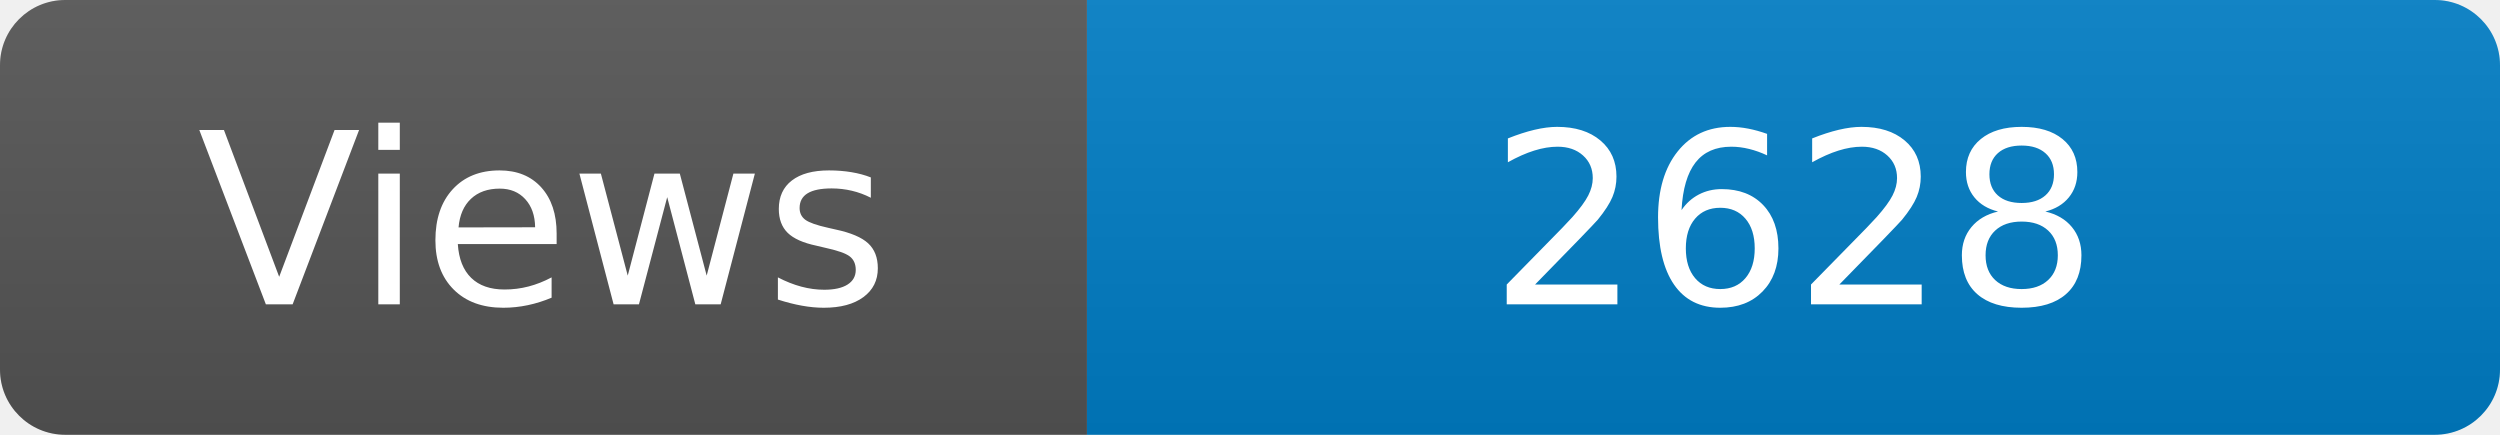
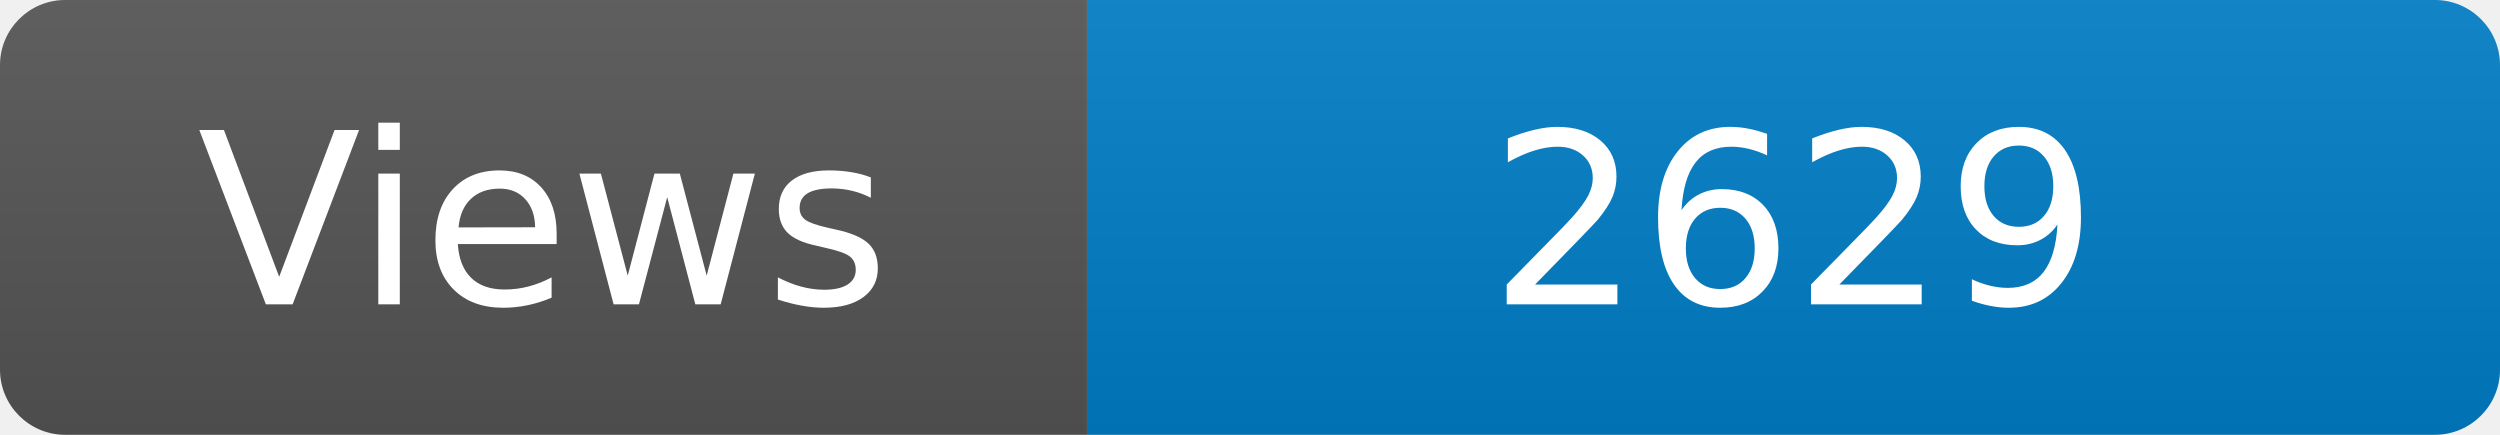
<svg xmlns="http://www.w3.org/2000/svg" width="115" height="20" role="img" aria-label="Maintained?: yes">
  <linearGradient id="s" x2="0" y2="100%">
    <stop offset="0" stop-color="#bbb" stop-opacity=".1" />
    <stop offset="1" stop-opacity=".1" />
  </linearGradient>
  <clipPath id="r">
    <rect width="115" height="20" rx="3" fill="#fff" />
  </clipPath>
  <g clip-path="url(#r)">
    <rect width="50" height="20" fill="#555" />
    <rect x="50" width="160" height="20" fill="#007ec6" />
    <rect width="115" height="20" fill="url(#s)" />
  </g>
  <g fill="#fff" text-anchor="middle" font-family="Verdana,Geneva,DejaVu Sans,sans-serif" font-size="110">
    <text x="250" y="140" transform="scale(.1)" fill="#fff">Views</text>
-     <text x="825" y="140" transform="scale(.1)" fill="#fff">2628</text>
+     <text x="825" y="140" transform="scale(.1)" fill="#fff">2629</text>
  </g>
</svg>
